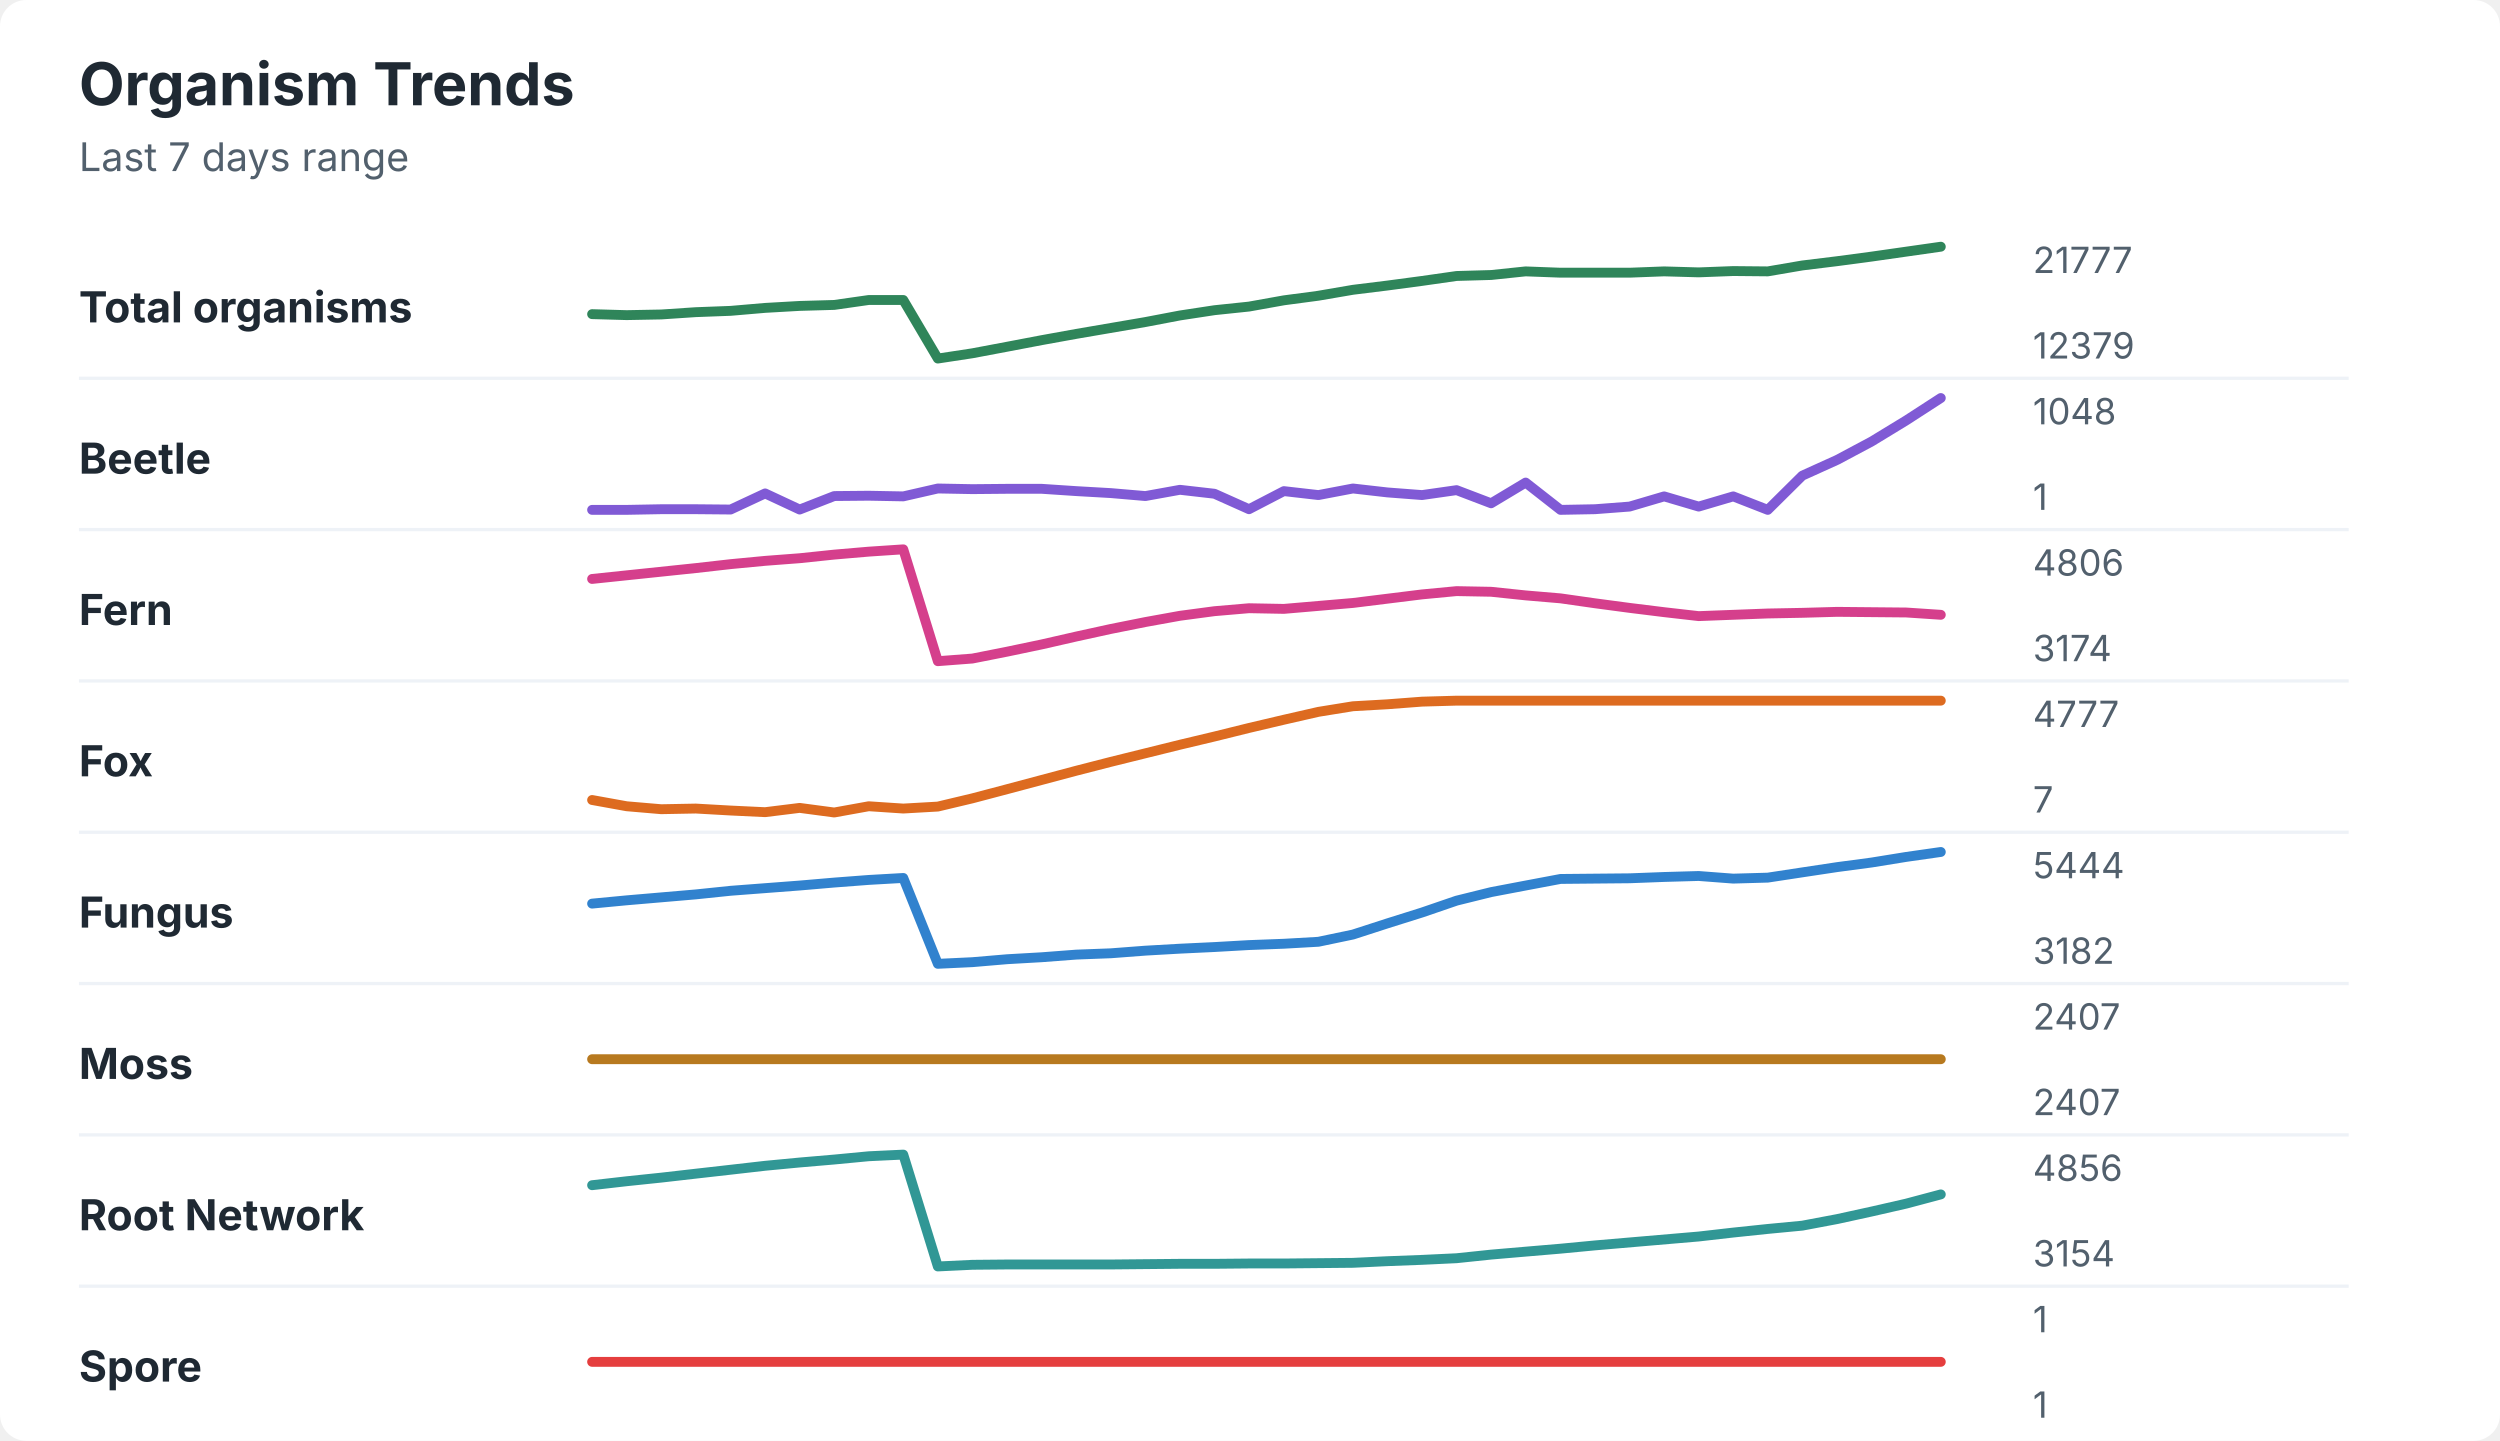
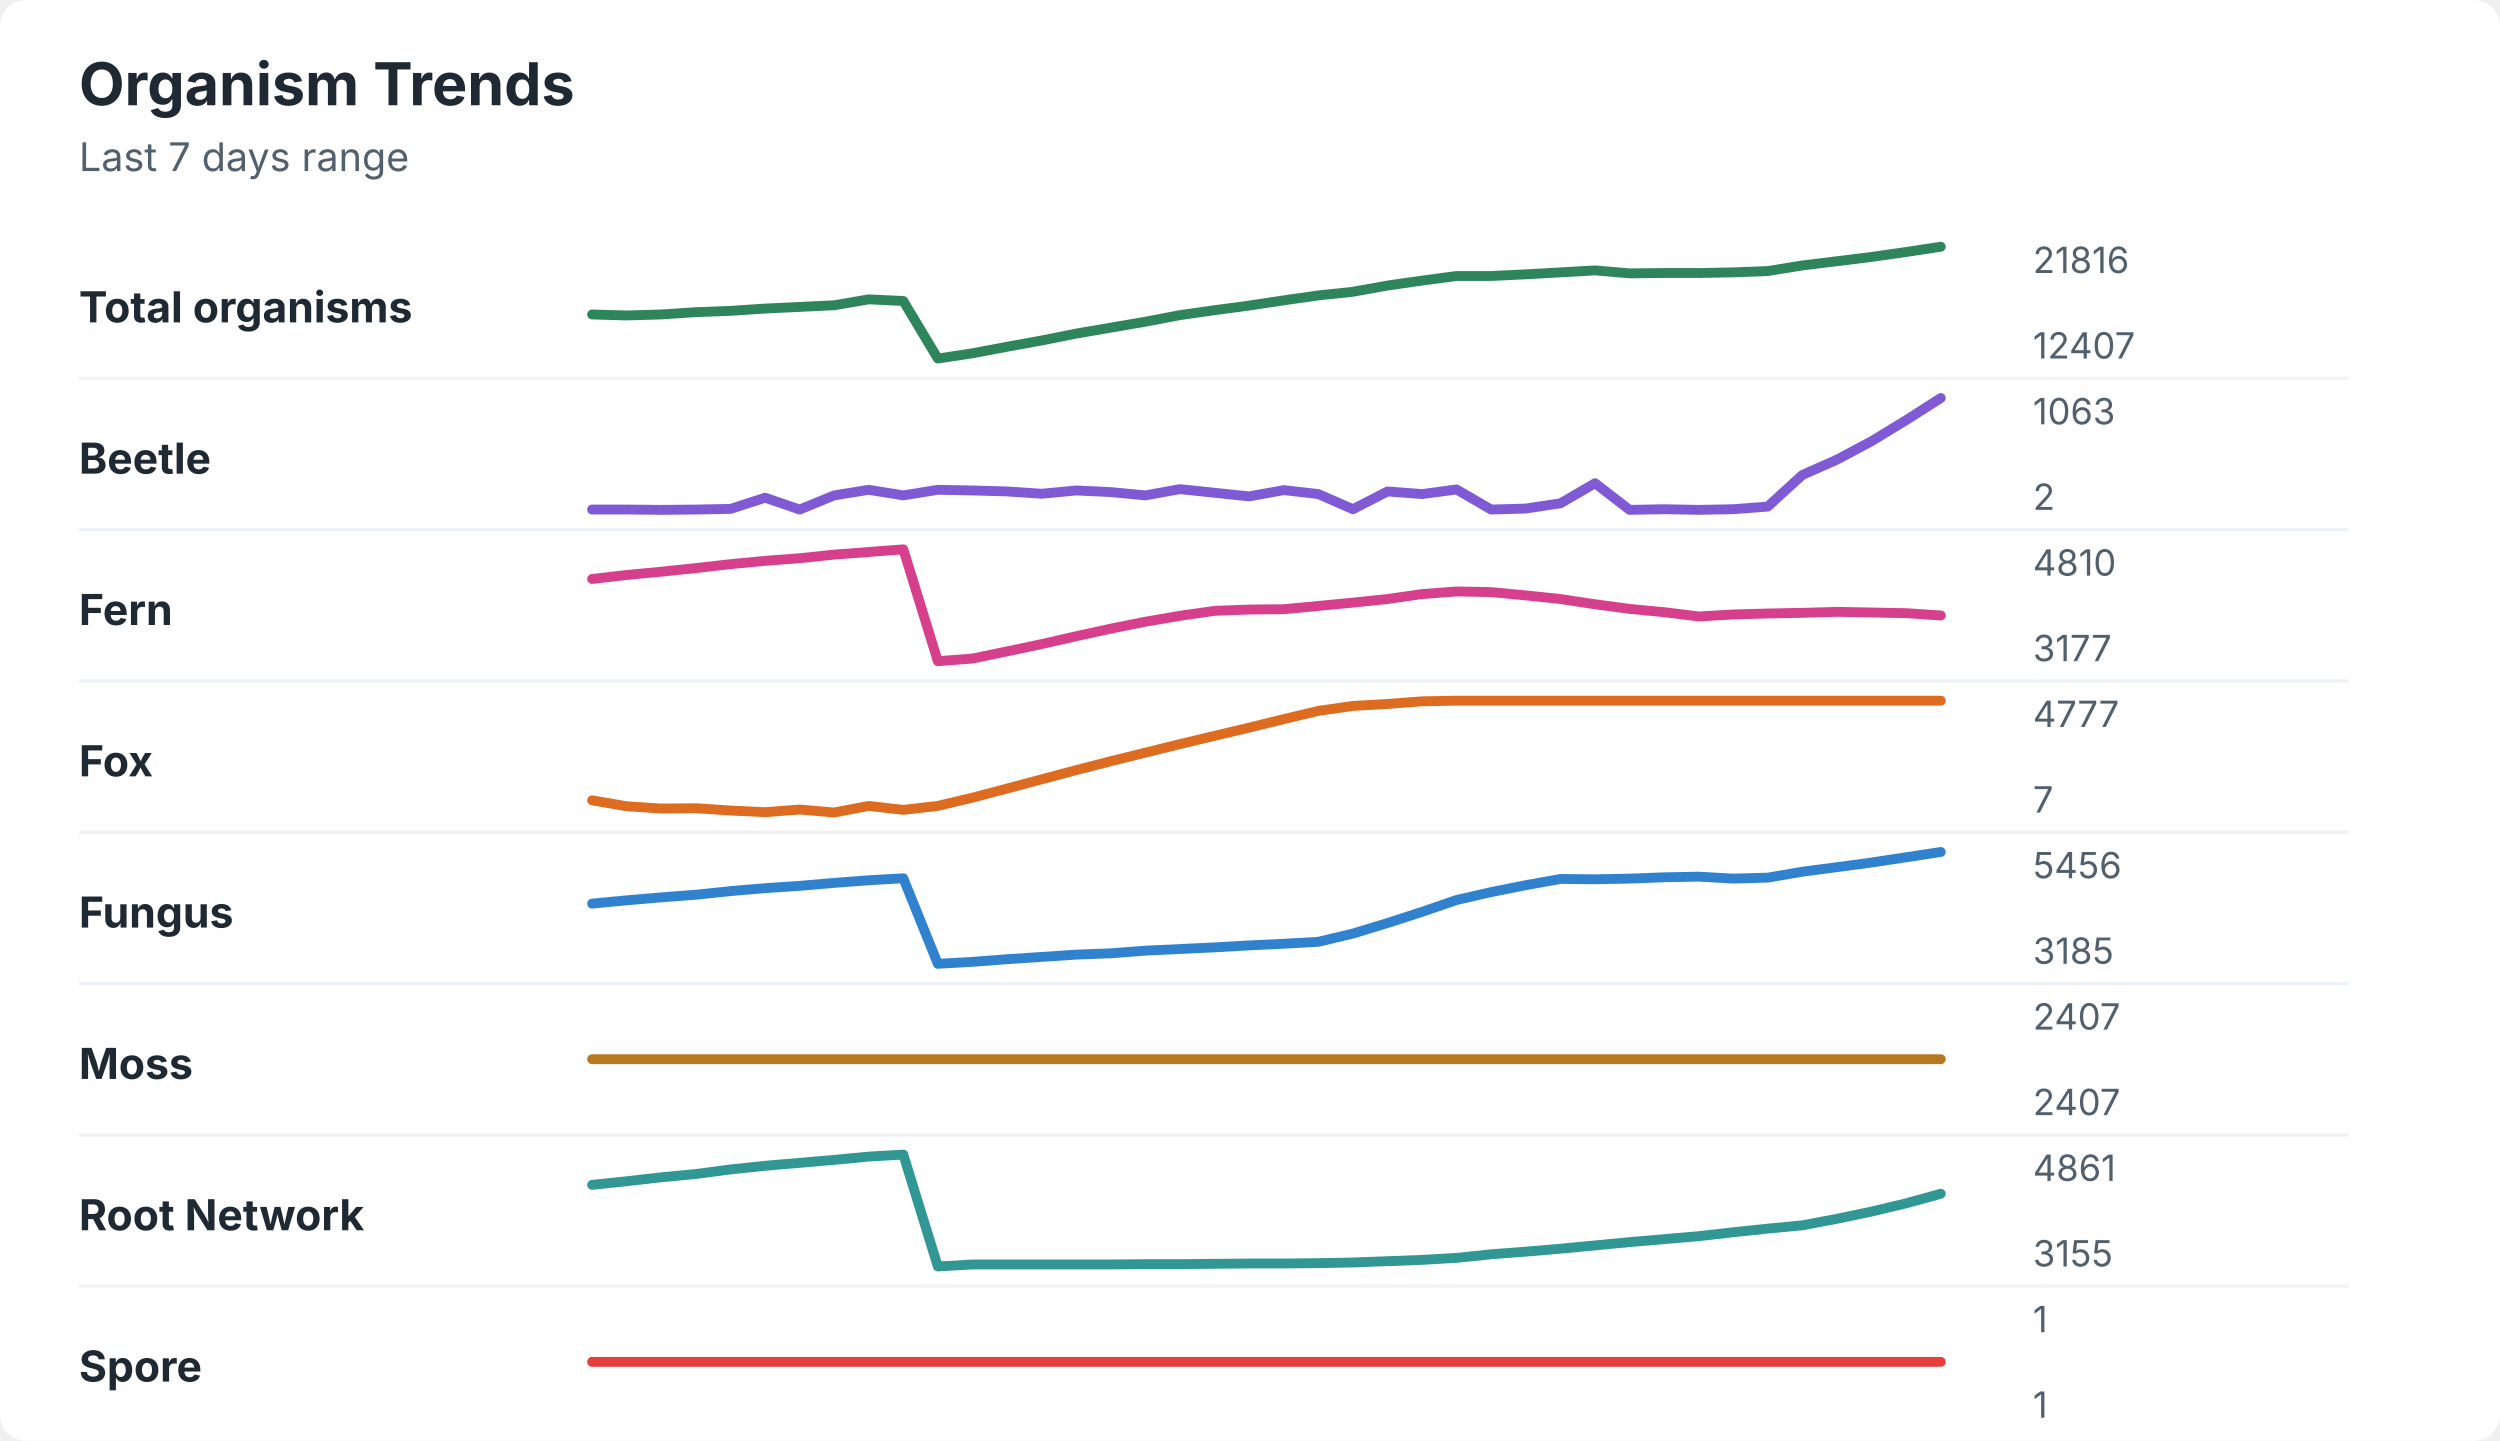
<svg xmlns="http://www.w3.org/2000/svg" width="760" height="438" viewBox="0 0 760 438" role="img" aria-labelledby="title desc">
  <rect width="760" height="438" rx="8" fill="#ffffff" />
  <style>
    text { font-family: -apple-system, BlinkMacSystemFont, "Segoe UI", sans-serif; }
    .title { font-size: 18px; font-weight: 700; fill: #1f2933; }
    .subtitle { font-size: 12px; fill: #52606d; }
    .label { font-size: 13px; font-weight: 650; fill: #1f2933; }
    .axis-value { font-size: 11px; fill: #52606d; }
    .separator { stroke: #eef2f7; stroke-width: 1; }
  </style>
  <text x="24" y="32" class="title">Organism Trends</text>
  <text x="24" y="52" class="subtitle">Last 7 days range</text>
  <text x="24" y="98" class="label">Total organisms</text>
-   <polyline points="180.0,95.5 190.5,95.8 201.0,95.6 211.5,94.9 222.1,94.5 232.6,93.6 243.1,93.0 253.6,92.7 264.1,91.2 274.6,91.2 285.1,109.0 295.6,107.4 306.2,105.4 316.7,103.4 327.2,101.5 337.7,99.7 348.2,97.9 358.7,95.9 369.2,94.3 379.7,93.2 390.3,91.3 400.8,89.9 411.3,88.1 421.8,86.8 432.3,85.4 442.8,83.9 453.3,83.6 463.8,82.5 474.4,82.9 484.9,82.9 495.4,82.9 505.9,82.5 516.4,82.8 526.9,82.4 537.4,82.5 547.9,80.7 558.5,79.4 569.0,78.0 579.5,76.5 590.0,75.0 " fill="none" stroke="#2f855a" stroke-width="3" stroke-linecap="round" stroke-linejoin="round" />
-   <text x="618" y="83" class="axis-value">21777</text>
-   <text x="618" y="109" class="axis-value">12379</text>
+   <polyline points="180.0,95.6 190.5,95.9 201.0,95.6 211.5,94.9 222.1,94.5 232.6,93.8 243.1,93.3 253.6,92.8 264.1,91.0 274.6,91.5 285.1,109.0 295.6,107.4 306.2,105.4 316.7,103.5 327.2,101.4 337.7,99.6 348.2,97.8 358.7,95.8 369.2,94.3 379.7,92.9 390.3,91.3 400.8,89.8 411.3,88.7 421.8,86.8 432.3,85.3 442.8,83.9 453.3,83.9 463.8,83.4 474.4,82.8 484.9,82.2 495.4,83.1 505.9,83.0 516.4,83.0 526.9,82.8 537.4,82.4 547.9,80.7 558.5,79.4 569.0,78.1 579.5,76.6 590.0,75.0 " fill="none" stroke="#2f855a" stroke-width="3" stroke-linecap="round" stroke-linejoin="round" />
+   <text x="618" y="83" class="axis-value">21816</text>
+   <text x="618" y="109" class="axis-value">12407</text>
  <line x1="24" y1="115.0" x2="714" y2="115.0" class="separator" />
  <text x="24" y="144" class="label">Beetle</text>
-   <polyline points="180.0,155.0 190.5,155.0 201.0,154.8 211.5,154.8 222.1,154.9 232.6,150.0 243.1,154.9 253.6,150.8 264.1,150.7 274.6,150.9 285.1,148.5 295.6,148.7 306.2,148.6 316.7,148.6 327.2,149.3 337.7,149.9 348.2,150.8 358.7,148.9 369.2,150.1 379.7,154.8 390.3,149.3 400.8,150.5 411.3,148.5 421.8,149.7 432.3,150.5 442.8,149.0 453.3,153.0 463.8,146.7 474.4,155.0 484.9,154.8 495.4,154.0 505.9,150.9 516.4,154.0 526.9,150.9 537.4,155.0 547.9,144.6 558.5,139.8 569.0,134.2 579.5,127.8 590.0,121.0 " fill="none" stroke="#805ad5" stroke-width="3" stroke-linecap="round" stroke-linejoin="round" />
-   <text x="618" y="129" class="axis-value">1048</text>
-   <text x="618" y="155" class="axis-value">1</text>
+   <polyline points="180.0,154.9 190.5,154.9 201.0,155.0 211.5,154.9 222.1,154.7 232.6,151.3 243.1,154.9 253.6,150.6 264.1,148.9 274.6,150.6 285.1,148.9 295.6,149.1 306.2,149.4 316.7,150.1 327.2,149.1 337.7,149.6 348.2,150.6 358.7,148.7 369.2,149.8 379.7,150.9 390.3,149.0 400.8,150.2 411.3,154.8 421.8,149.4 432.3,150.2 442.8,148.8 453.3,154.9 463.8,154.6 474.4,153.0 484.9,146.9 495.4,155.0 505.9,154.8 516.4,155.0 526.9,154.8 537.4,154.0 547.9,144.4 558.5,139.7 569.0,134.1 579.5,127.7 590.0,121.0 " fill="none" stroke="#805ad5" stroke-width="3" stroke-linecap="round" stroke-linejoin="round" />
+   <text x="618" y="129" class="axis-value">1063</text>
+   <text x="618" y="155" class="axis-value">2</text>
  <line x1="24" y1="161.0" x2="714" y2="161.0" class="separator" />
  <text x="24" y="190" class="label">Fern</text>
-   <polyline points="180.0,176.0 190.5,174.9 201.0,173.8 211.5,172.7 222.1,171.5 232.6,170.5 243.1,169.7 253.6,168.6 264.1,167.7 274.6,167.0 285.1,201.0 295.6,200.2 306.2,198.1 316.7,195.9 327.2,193.5 337.7,191.2 348.2,189.1 358.7,187.2 369.2,185.8 379.7,184.9 390.3,185.1 400.8,184.2 411.3,183.3 421.8,182.0 432.3,180.7 442.8,179.7 453.3,179.9 463.8,181.0 474.4,181.9 484.9,183.4 495.4,184.8 505.9,186.1 516.4,187.3 526.9,186.9 537.4,186.5 547.9,186.3 558.5,186.0 569.0,186.1 579.5,186.2 590.0,186.9 " fill="none" stroke="#d53f8c" stroke-width="3" stroke-linecap="round" stroke-linejoin="round" />
-   <text x="618" y="175" class="axis-value">4806</text>
-   <text x="618" y="201" class="axis-value">3174</text>
+   <polyline points="180.0,176.0 190.5,174.8 201.0,173.8 211.5,172.7 222.1,171.5 232.6,170.5 243.1,169.7 253.6,168.6 264.1,167.8 274.6,167.0 285.1,201.0 295.6,200.2 306.2,198.0 316.7,195.8 327.2,193.4 337.7,191.1 348.2,189.0 358.7,187.2 369.2,185.7 379.7,185.3 390.3,185.2 400.8,184.2 411.3,183.2 421.8,182.1 432.3,180.6 442.8,179.8 453.3,180.0 463.8,181.0 474.4,182.1 484.9,183.7 495.4,185.1 505.9,186.1 516.4,187.4 526.9,186.8 537.4,186.5 547.9,186.3 558.5,186.0 569.0,186.2 579.5,186.4 590.0,187.1 " fill="none" stroke="#d53f8c" stroke-width="3" stroke-linecap="round" stroke-linejoin="round" />
+   <text x="618" y="175" class="axis-value">4810</text>
+   <text x="618" y="201" class="axis-value">3177</text>
  <line x1="24" y1="207.0" x2="714" y2="207.0" class="separator" />
  <text x="24" y="236" class="label">Fox</text>
-   <polyline points="180.0,243.2 190.5,245.1 201.0,246.0 211.5,245.8 222.1,246.4 232.6,246.9 243.1,245.6 253.6,247.0 264.1,245.1 274.6,245.8 285.1,245.2 295.6,242.7 306.2,239.9 316.7,237.1 327.2,234.3 337.7,231.6 348.2,229.0 358.7,226.4 369.2,223.9 379.7,221.3 390.3,218.8 400.8,216.4 411.3,214.7 421.8,214.1 432.3,213.3 442.8,213.0 453.3,213.0 463.8,213.0 474.4,213.0 484.9,213.0 495.4,213.0 505.9,213.0 516.4,213.0 526.9,213.0 537.4,213.0 547.9,213.0 558.5,213.0 569.0,213.0 579.5,213.0 590.0,213.0 " fill="none" stroke="#dd6b20" stroke-width="3" stroke-linecap="round" stroke-linejoin="round" />
+   <polyline points="180.0,243.3 190.5,245.1 201.0,245.8 211.5,245.7 222.1,246.4 232.6,246.9 243.1,246.1 253.6,247.0 264.1,245.0 274.6,246.2 285.1,245.0 295.6,242.5 306.2,239.7 316.7,236.9 327.2,234.1 337.7,231.4 348.2,228.8 358.7,226.2 369.2,223.7 379.7,221.2 390.3,218.6 400.8,216.1 411.3,214.6 421.8,214.0 432.3,213.2 442.8,213.0 453.3,213.0 463.8,213.0 474.4,213.0 484.9,213.0 495.4,213.0 505.9,213.0 516.4,213.0 526.9,213.0 537.4,213.0 547.9,213.0 558.5,213.0 569.0,213.0 579.5,213.0 590.0,213.0 " fill="none" stroke="#dd6b20" stroke-width="3" stroke-linecap="round" stroke-linejoin="round" />
  <text x="618" y="221" class="axis-value">4777</text>
  <text x="618" y="247" class="axis-value">7</text>
  <line x1="24" y1="253.0" x2="714" y2="253.0" class="separator" />
  <text x="24" y="282" class="label">Fungus</text>
-   <polyline points="180.0,274.7 190.5,273.7 201.0,272.8 211.5,271.9 222.1,270.8 232.6,270.0 243.1,269.2 253.6,268.3 264.1,267.5 274.6,266.9 285.1,293.0 295.6,292.5 306.2,291.6 316.7,291.0 327.2,290.2 337.7,289.8 348.2,289.0 358.7,288.4 369.2,287.9 379.7,287.3 390.3,286.9 400.8,286.3 411.3,284.1 421.8,280.7 432.3,277.4 442.8,273.8 453.3,271.2 463.8,269.2 474.4,267.2 484.9,267.1 495.4,267.0 505.9,266.6 516.4,266.3 526.9,267.1 537.4,266.8 547.9,265.2 558.5,263.6 569.0,262.2 579.5,260.5 590.0,259.0 " fill="none" stroke="#3182ce" stroke-width="3" stroke-linecap="round" stroke-linejoin="round" />
-   <text x="618" y="267" class="axis-value">5444</text>
-   <text x="618" y="293" class="axis-value">3182</text>
+   <polyline points="180.0,274.7 190.5,273.7 201.0,272.8 211.5,272.0 222.1,270.9 232.6,270.0 243.1,269.3 253.6,268.4 264.1,267.6 274.6,267.0 285.1,293.0 295.6,292.4 306.2,291.6 316.7,290.9 327.2,290.2 337.7,289.8 348.2,289.0 358.7,288.5 369.2,288.0 379.7,287.4 390.3,286.9 400.8,286.3 411.3,283.8 421.8,280.6 432.3,277.2 442.8,273.6 453.3,271.2 463.8,269.1 474.4,267.2 484.9,267.3 495.4,267.1 505.9,266.7 516.4,266.5 526.9,267.1 537.4,266.8 547.9,265.0 558.5,263.6 569.0,262.2 579.5,260.6 590.0,259.0 " fill="none" stroke="#3182ce" stroke-width="3" stroke-linecap="round" stroke-linejoin="round" />
+   <text x="618" y="267" class="axis-value">5456</text>
+   <text x="618" y="293" class="axis-value">3185</text>
  <line x1="24" y1="299.0" x2="714" y2="299.0" class="separator" />
  <text x="24" y="328" class="label">Moss</text>
  <polyline points="180.0,322.0 190.5,322.0 201.0,322.0 211.5,322.0 222.1,322.0 232.6,322.0 243.1,322.0 253.6,322.0 264.1,322.0 274.6,322.0 285.1,322.0 295.6,322.0 306.2,322.0 316.7,322.0 327.2,322.0 337.7,322.0 348.2,322.0 358.7,322.0 369.2,322.0 379.7,322.0 390.3,322.0 400.8,322.0 411.3,322.0 421.8,322.0 432.3,322.0 442.8,322.0 453.3,322.0 463.8,322.0 474.4,322.0 484.9,322.0 495.4,322.0 505.9,322.0 516.4,322.0 526.9,322.0 537.4,322.0 547.9,322.0 558.5,322.0 569.0,322.0 579.5,322.0 590.0,322.0 " fill="none" stroke="#b7791f" stroke-width="3" stroke-linecap="round" stroke-linejoin="round" />
  <text x="618" y="313" class="axis-value">2407</text>
  <text x="618" y="339" class="axis-value">2407</text>
  <line x1="24" y1="345.0" x2="714" y2="345.0" class="separator" />
  <text x="24" y="374" class="label">Root Network</text>
-   <polyline points="180.0,360.3 190.5,359.1 201.0,358.0 211.5,356.8 222.1,355.6 232.6,354.4 243.1,353.4 253.6,352.5 264.1,351.5 274.6,351.0 285.1,385.0 295.6,384.5 306.2,384.4 316.7,384.4 327.2,384.4 337.7,384.4 348.2,384.3 358.7,384.2 369.2,384.2 379.7,384.1 390.3,384.1 400.8,384.0 411.3,383.9 421.8,383.4 432.3,383.0 442.8,382.5 453.3,381.4 463.8,380.5 474.4,379.6 484.9,378.6 495.4,377.7 505.9,376.8 516.4,375.9 526.9,374.7 537.4,373.6 547.9,372.6 558.5,370.6 569.0,368.3 579.5,365.9 590.0,363.1 " fill="none" stroke="#319795" stroke-width="3" stroke-linecap="round" stroke-linejoin="round" />
-   <text x="618" y="359" class="axis-value">4856</text>
-   <text x="618" y="385" class="axis-value">3154</text>
+   <polyline points="180.0,360.2 190.5,359.1 201.0,357.9 211.5,356.9 222.1,355.5 232.6,354.4 243.1,353.5 253.6,352.6 264.1,351.6 274.6,351.0 285.1,385.0 295.6,384.4 306.2,384.4 316.7,384.4 327.2,384.4 337.7,384.4 348.2,384.3 358.7,384.3 369.2,384.2 379.7,384.1 390.3,384.1 400.8,384.0 411.3,383.8 421.8,383.4 432.3,383.0 442.8,382.4 453.3,381.3 463.8,380.5 474.4,379.6 484.9,378.6 495.4,377.6 505.9,376.7 516.4,375.8 526.9,374.6 537.4,373.5 547.9,372.5 558.5,370.5 569.0,368.3 579.5,365.8 590.0,362.9 " fill="none" stroke="#319795" stroke-width="3" stroke-linecap="round" stroke-linejoin="round" />
+   <text x="618" y="359" class="axis-value">4861</text>
+   <text x="618" y="385" class="axis-value">3155</text>
  <line x1="24" y1="391.0" x2="714" y2="391.0" class="separator" />
  <text x="24" y="420" class="label">Spore</text>
  <polyline points="180.0,414.0 190.5,414.0 201.0,414.0 211.5,414.0 222.1,414.0 232.6,414.0 243.1,414.0 253.6,414.0 264.1,414.0 274.6,414.0 285.1,414.0 295.6,414.0 306.2,414.0 316.7,414.0 327.2,414.0 337.7,414.0 348.2,414.0 358.7,414.0 369.2,414.0 379.7,414.0 390.3,414.0 400.8,414.0 411.3,414.0 421.8,414.0 432.3,414.0 442.8,414.0 453.3,414.0 463.8,414.0 474.4,414.0 484.9,414.0 495.4,414.0 505.9,414.0 516.4,414.0 526.9,414.0 537.4,414.0 547.9,414.0 558.5,414.0 569.0,414.0 579.5,414.0 590.0,414.0 " fill="none" stroke="#e53e3e" stroke-width="3" stroke-linecap="round" stroke-linejoin="round" />
  <text x="618" y="405" class="axis-value">1</text>
  <text x="618" y="431" class="axis-value">1</text>
</svg>
